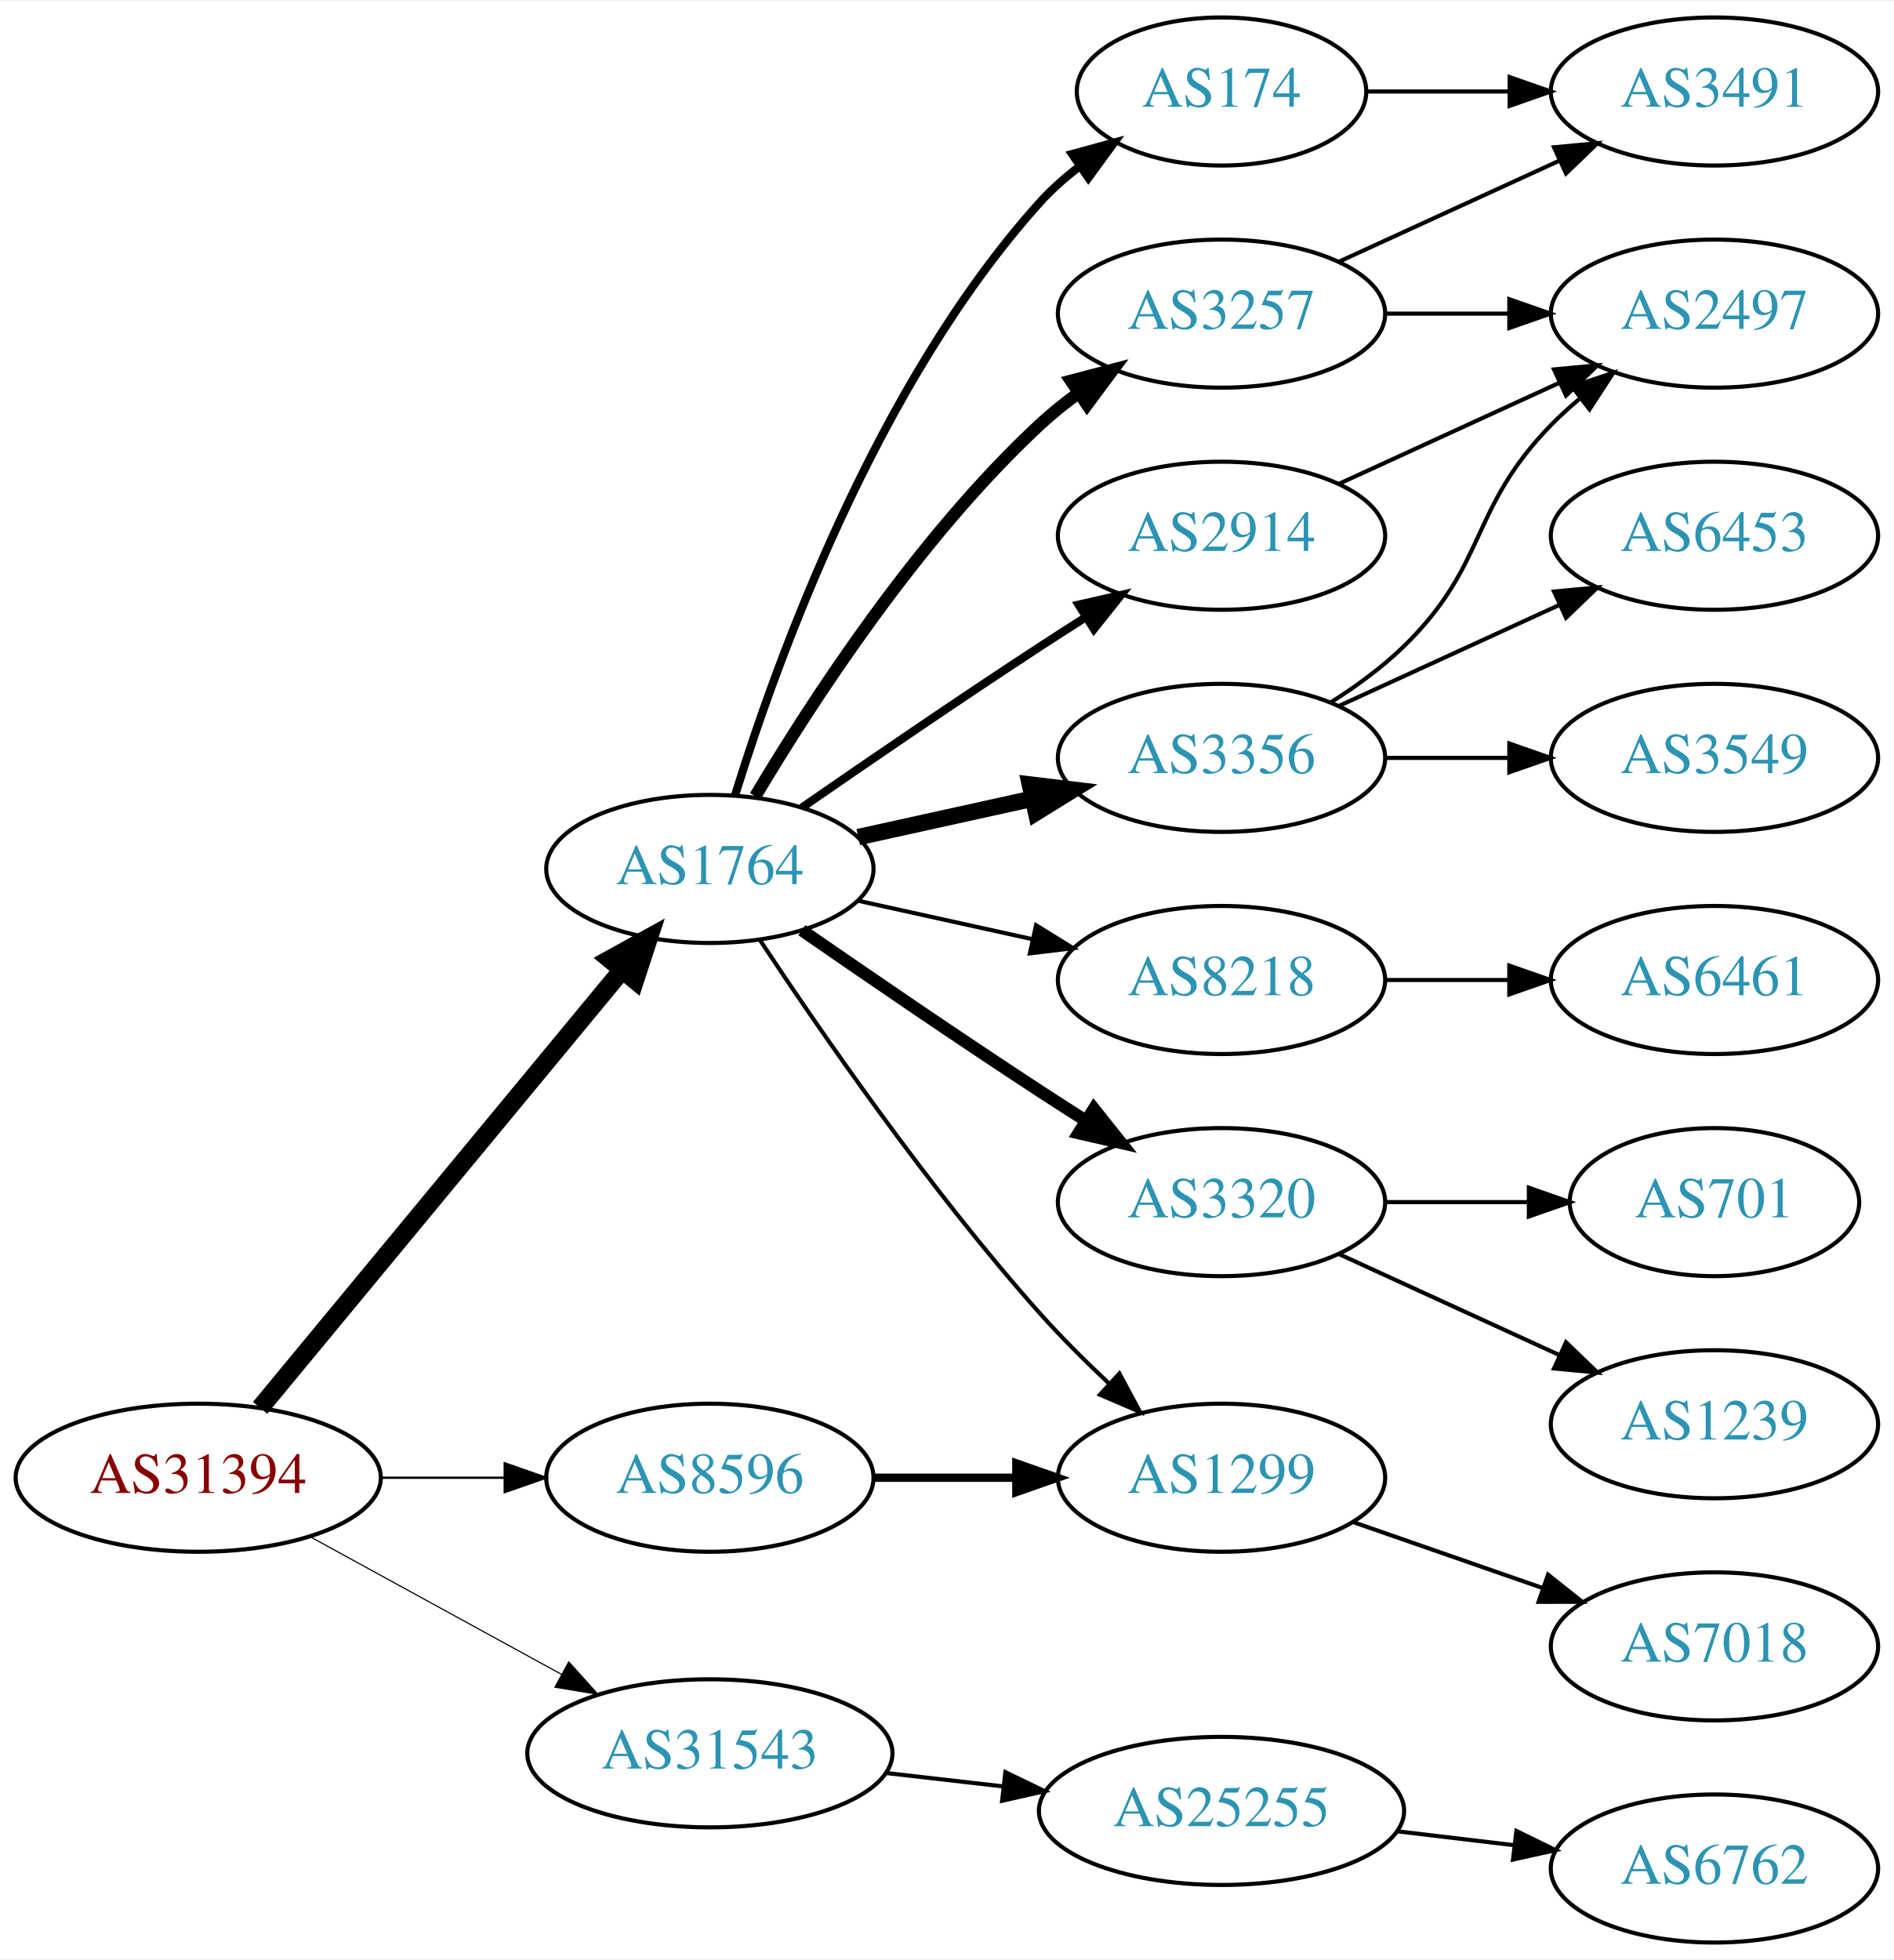
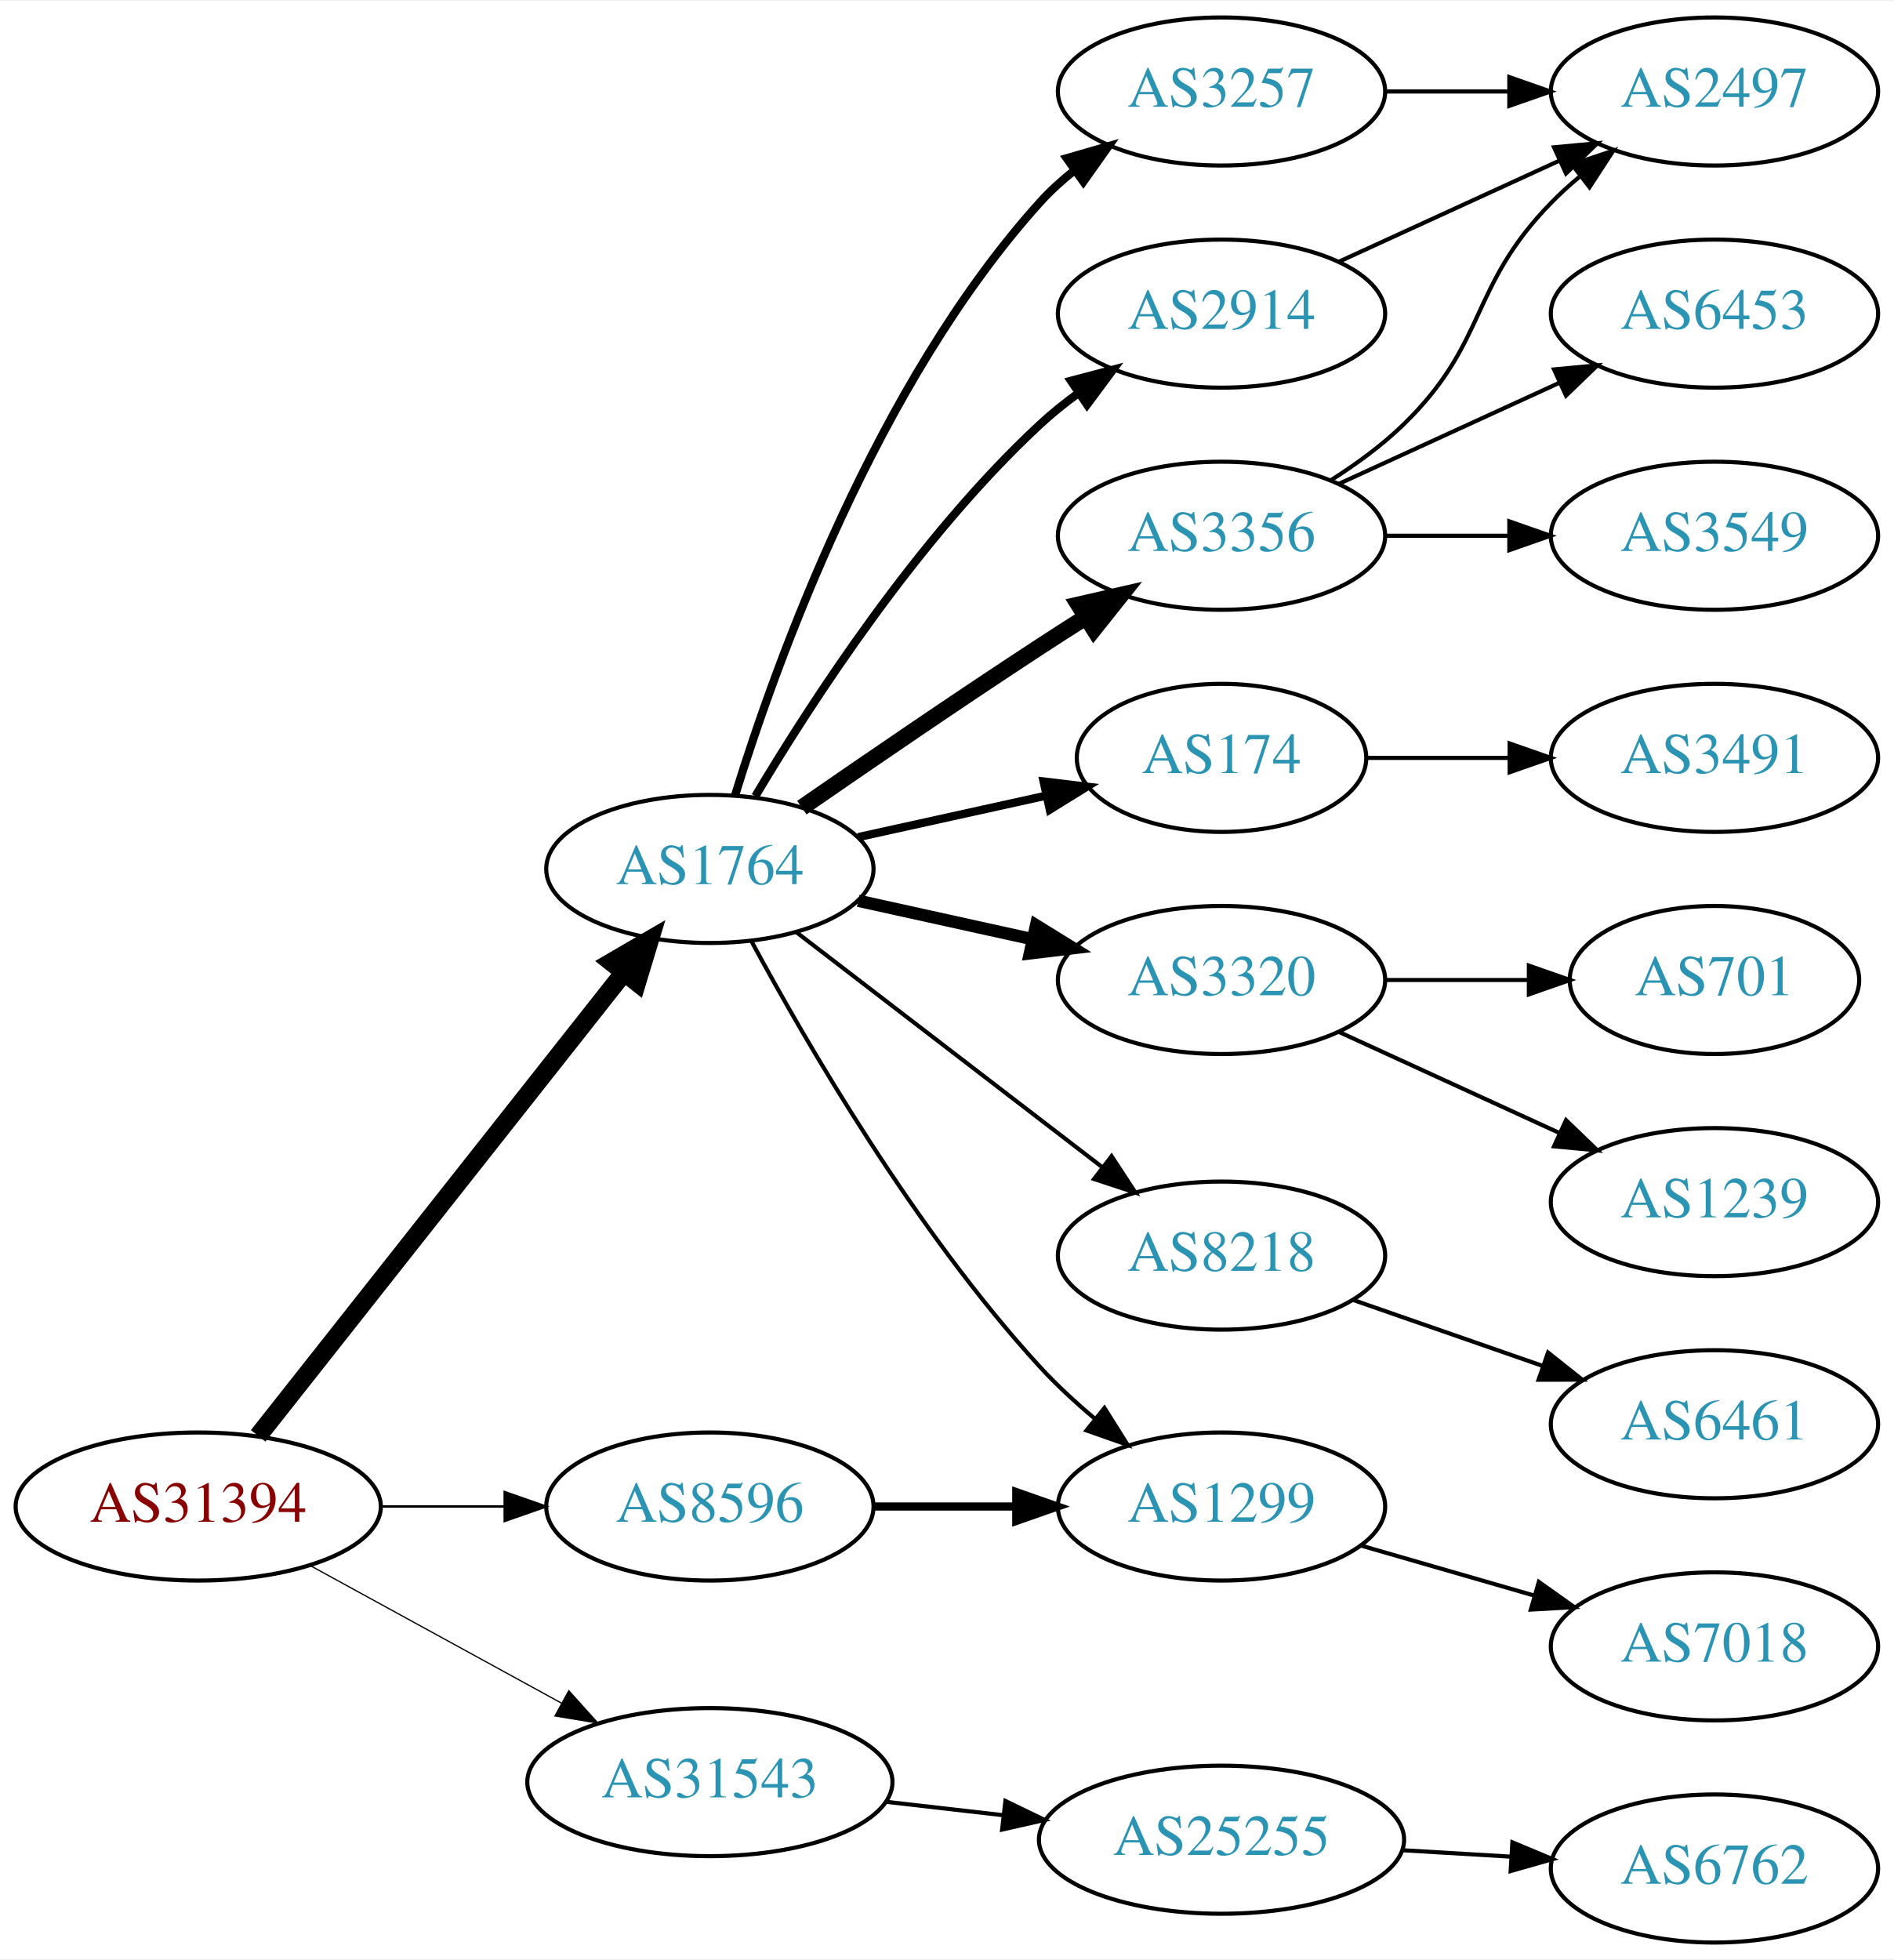
<svg xmlns="http://www.w3.org/2000/svg" xmlns:xlink="http://www.w3.org/1999/xlink" width="460pt" height="476pt" viewBox="0.00 0.00 460.47 476.00">
  <g id="graph0" class="graph" transform="scale(1 1) rotate(0) translate(4 472)">
    <polygon fill="white" stroke="none" points="-4,4 -4,-472 456.469,-472 456.469,4 -4,4" />
    <g id="node1" class="node">
      <g id="a_node1">
        <a xlink:href="/asn/31394" xlink:title="AS31394 ~ NEMOX-NET-AS [AT]">
-           <ellipse fill="#ffffff" stroke="black" cx="44.196" cy="-113" rx="44.393" ry="18" />
-           <text text-anchor="middle" x="44.196" y="-109.3" font-family="Times,serif" font-size="14.00" fill="#880000">AS31394</text>
+           <ellipse fill="#ffffff" stroke="black" cx="44.196" cy="-106" rx="44.393" ry="18" />
+           <text text-anchor="middle" x="44.196" y="-102.3" font-family="Times,serif" font-size="14.00" fill="#880000">AS31394</text>
        </a>
      </g>
    </g>
    <g id="node2" class="node">
      <g id="a_node2">
        <a xlink:href="/asn/1764" xlink:title="AS1764 ~ NEXTLAYER-AS [AT]">
          <ellipse fill="#ffffff" stroke="black" cx="168.588" cy="-261" rx="39.794" ry="18" />
          <text text-anchor="middle" x="168.588" y="-257.3" font-family="Times,serif" font-size="14.00" fill="#2c94b3">AS1764</text>
        </a>
      </g>
    </g>
    <g id="edge1" class="edge">
-       <path fill="none" stroke="black" stroke-width="4.5" d="M59.236,-129.977C80.816,-156.073 122.247,-206.173 147.155,-236.292" />
-       <polygon fill="black" stroke="black" stroke-width="4.5" points="144.305,-239.024 153.712,-244.221 150.373,-234.005 144.305,-239.024" />
+       <path fill="none" stroke="black" stroke-width="4.5" d="M58.762,-123.18C80.358,-150.53 122.666,-204.11 147.693,-235.805" />
+       <polygon fill="black" stroke="black" stroke-width="4.5" points="144.674,-238.335 153.962,-243.743 150.855,-233.455 144.674,-238.335" />
    </g>
    <g id="node3" class="node">
      <g id="a_node3">
        <a xlink:href="/asn/8596" xlink:title="AS8596 ~ hotze.com GmbH [AT]">
-           <ellipse fill="#ffffff" stroke="black" cx="168.588" cy="-113" rx="39.794" ry="18" />
-           <text text-anchor="middle" x="168.588" y="-109.3" font-family="Times,serif" font-size="14.00" fill="#2c94b3">AS8596</text>
+           <ellipse fill="#ffffff" stroke="black" cx="168.588" cy="-106" rx="39.794" ry="18" />
+           <text text-anchor="middle" x="168.588" y="-102.3" font-family="Times,serif" font-size="14.00" fill="#2c94b3">AS8596</text>
        </a>
      </g>
    </g>
    <g id="edge2" class="edge">
-       <path fill="none" stroke="black" stroke-width="0.562" d="M88.692,-113C98.381,-113 108.717,-113 118.61,-113" />
-       <polygon fill="black" stroke="black" stroke-width="0.562" points="118.713,-116.5 128.713,-113 118.713,-109.5 118.713,-116.5" />
+       <path fill="none" stroke="black" stroke-width="0.6" d="M88.692,-106C98.381,-106 108.717,-106 118.61,-106" />
+       <polygon fill="black" stroke="black" stroke-width="0.6" points="118.713,-109.5 128.713,-106 118.713,-102.5 118.713,-109.5" />
    </g>
    <g id="node4" class="node">
      <g id="a_node4">
        <a xlink:href="/asn/31543" xlink:title="AS31543 ~ myNET gmbh [AT]">
-           <ellipse fill="#ffffff" stroke="black" cx="168.588" cy="-46" rx="44.393" ry="18" />
-           <text text-anchor="middle" x="168.588" y="-42.3" font-family="Times,serif" font-size="14.00" fill="#2c94b3">AS31543</text>
+           <ellipse fill="#ffffff" stroke="black" cx="168.588" cy="-39" rx="44.393" ry="18" />
+           <text text-anchor="middle" x="168.588" y="-35.3" font-family="Times,serif" font-size="14.00" fill="#2c94b3">AS31543</text>
        </a>
      </g>
    </g>
    <g id="edge3" class="edge">
-       <path fill="none" stroke="black" stroke-width="0.281" d="M71.452,-98.627C89.279,-88.868 113.056,-75.852 132.503,-65.207" />
-       <polygon fill="black" stroke="black" stroke-width="0.281" points="134.284,-68.221 141.375,-60.349 130.923,-62.081 134.284,-68.221" />
+       <path fill="none" stroke="black" stroke-width="0.3" d="M71.452,-91.627C89.279,-81.868 113.056,-68.852 132.503,-58.207" />
+       <polygon fill="black" stroke="black" stroke-width="0.3" points="134.284,-61.221 141.375,-53.349 130.923,-55.081 134.284,-61.221" />
    </g>
    <g id="node5" class="node">
      <g id="a_node5">
-         <a xlink:href="/asn/174" xlink:title="AS174 ~ Cogent Communications [US]">
-           <ellipse fill="#ffffff" stroke="black" cx="292.98" cy="-450" rx="35.194" ry="18" />
-           <text text-anchor="middle" x="292.98" y="-446.3" font-family="Times,serif" font-size="14.00" fill="#2c94b3">AS174</text>
+         <a xlink:href="/asn/3257" xlink:title="AS3257 ~ GTT [DE]">
+           <ellipse fill="#ffffff" stroke="black" cx="292.98" cy="-450" rx="39.794" ry="18" />
+           <text text-anchor="middle" x="292.98" y="-446.3" font-family="Times,serif" font-size="14.00" fill="#2c94b3">AS3257</text>
        </a>
      </g>
    </g>
    <g id="edge4" class="edge">
-       <path fill="none" stroke="black" stroke-width="2" d="M174.726,-278.94C184.629,-310.979 208.966,-378.812 248.784,-423 251.648,-426.178 254.972,-429.119 258.48,-431.8" />
-       <polygon fill="black" stroke="black" stroke-width="2" points="256.646,-434.786 266.869,-437.569 260.613,-429.018 256.646,-434.786" />
+       <path fill="none" stroke="black" stroke-width="2" d="M174.726,-278.94C184.629,-310.979 208.966,-378.812 248.784,-423 251.3,-425.792 254.172,-428.401 257.211,-430.812" />
+       <polygon fill="black" stroke="black" stroke-width="2" points="255.34,-433.776 265.519,-436.715 259.394,-428.07 255.34,-433.776" />
    </g>
    <g id="node6" class="node">
      <g id="a_node6">
        <a xlink:href="/asn/2914" xlink:title="AS2914 ~ NTT America, Inc. [US]">
-           <ellipse fill="#ffffff" stroke="black" cx="292.98" cy="-342" rx="39.794" ry="18" />
-           <text text-anchor="middle" x="292.98" y="-338.3" font-family="Times,serif" font-size="14.00" fill="#2c94b3">AS2914</text>
+           <ellipse fill="#ffffff" stroke="black" cx="292.98" cy="-396" rx="39.794" ry="18" />
+           <text text-anchor="middle" x="292.98" y="-392.3" font-family="Times,serif" font-size="14.00" fill="#2c94b3">AS2914</text>
        </a>
      </g>
    </g>
    <g id="edge5" class="edge">
-       <path fill="none" stroke="black" stroke-width="2" d="M190.945,-275.901C206.796,-286.877 228.999,-302.079 248.784,-315 252.366,-317.339 256.137,-319.759 259.897,-322.144" />
-       <polygon fill="black" stroke="black" stroke-width="2" points="258.23,-325.231 268.558,-327.596 261.959,-319.307 258.23,-325.231" />
+       <path fill="none" stroke="black" stroke-width="2" d="M179.634,-278.671C193.205,-301.472 219.137,-341.472 248.784,-369 251.691,-371.699 254.904,-374.28 258.228,-376.703" />
+       <polygon fill="black" stroke="black" stroke-width="2" points="256.363,-379.667 266.606,-382.375 260.287,-373.87 256.363,-379.667" />
    </g>
    <g id="node7" class="node">
      <g id="a_node7">
-         <a xlink:href="/asn/8218" xlink:title="AS8218 ~ legacy Neotelecoms [FR]">
-           <ellipse fill="#ffffff" stroke="black" cx="292.98" cy="-234" rx="39.794" ry="18" />
-           <text text-anchor="middle" x="292.98" y="-230.3" font-family="Times,serif" font-size="14.00" fill="#2c94b3">AS8218</text>
+         <a xlink:href="/asn/174" xlink:title="AS174 ~ Cogent Communications [US]">
+           <ellipse fill="#ffffff" stroke="black" cx="292.98" cy="-288" rx="35.194" ry="18" />
+           <text text-anchor="middle" x="292.98" y="-284.3" font-family="Times,serif" font-size="14.00" fill="#2c94b3">AS174</text>
        </a>
      </g>
    </g>
    <g id="edge6" class="edge">
-       <path fill="none" stroke="black" d="M204.661,-253.263C217.848,-250.354 233.028,-247.005 246.994,-243.924" />
-       <polygon fill="black" stroke="black" points="247.891,-247.31 256.903,-241.738 246.383,-240.475 247.891,-247.31" />
+       <path fill="none" stroke="black" stroke-width="2" d="M204.661,-268.737C218.894,-271.877 235.449,-275.529 250.293,-278.804" />
+       <polygon fill="black" stroke="black" stroke-width="2" points="249.728,-282.263 260.247,-281 251.236,-275.428 249.728,-282.263" />
    </g>
    <g id="node8" class="node">
      <g id="a_node8">
-         <a xlink:href="/asn/3320" xlink:title="AS3320 ~ DTAG [DE]">
-           <ellipse fill="#ffffff" stroke="black" cx="292.98" cy="-180" rx="39.794" ry="18" />
-           <text text-anchor="middle" x="292.98" y="-176.3" font-family="Times,serif" font-size="14.00" fill="#2c94b3">AS3320</text>
+         <a xlink:href="/asn/3356" xlink:title="AS3356 ~ Level 3 Parent, LLC [US]">
+           <ellipse fill="#ffffff" stroke="black" cx="292.98" cy="-342" rx="39.794" ry="18" />
+           <text text-anchor="middle" x="292.98" y="-338.3" font-family="Times,serif" font-size="14.00" fill="#2c94b3">AS3356</text>
        </a>
      </g>
    </g>
    <g id="edge7" class="edge">
-       <path fill="none" stroke="black" stroke-width="3" d="M190.945,-246.099C206.796,-235.123 228.999,-219.921 248.784,-207 252.366,-204.661 256.137,-202.241 259.897,-199.856" />
-       <polygon fill="black" stroke="black" stroke-width="3" points="261.959,-202.693 268.558,-194.404 258.23,-196.769 261.959,-202.693" />
+       <path fill="none" stroke="black" stroke-width="4" d="M190.945,-275.901C206.796,-286.877 228.999,-302.079 248.784,-315 252.366,-317.339 256.137,-319.759 259.897,-322.144" />
+       <polygon fill="black" stroke="black" stroke-width="4" points="258.23,-325.231 268.558,-327.596 261.959,-319.307 258.23,-325.231" />
    </g>
    <g id="node9" class="node">
      <g id="a_node9">
-         <a xlink:href="/asn/3356" xlink:title="AS3356 ~ Level 3 Parent, LLC [US]">
-           <ellipse fill="#ffffff" stroke="black" cx="292.98" cy="-288" rx="39.794" ry="18" />
-           <text text-anchor="middle" x="292.98" y="-284.3" font-family="Times,serif" font-size="14.00" fill="#2c94b3">AS3356</text>
+         <a xlink:href="/asn/3320" xlink:title="AS3320 ~ DTAG [DE]">
+           <ellipse fill="#ffffff" stroke="black" cx="292.98" cy="-234" rx="39.794" ry="18" />
+           <text text-anchor="middle" x="292.98" y="-230.3" font-family="Times,serif" font-size="14.00" fill="#2c94b3">AS3320</text>
        </a>
      </g>
    </g>
    <g id="edge8" class="edge">
-       <path fill="none" stroke="black" stroke-width="4" d="M204.661,-268.737C217.848,-271.646 233.028,-274.995 246.994,-278.076" />
-       <polygon fill="black" stroke="black" stroke-width="4" points="246.383,-281.525 256.903,-280.262 247.891,-274.69 246.383,-281.525" />
+       <path fill="none" stroke="black" stroke-width="3" d="M204.661,-253.263C217.848,-250.354 233.028,-247.005 246.994,-243.924" />
+       <polygon fill="black" stroke="black" stroke-width="3" points="247.891,-247.31 256.903,-241.738 246.383,-240.475 247.891,-247.31" />
    </g>
    <g id="node10" class="node">
      <g id="a_node10">
-         <a xlink:href="/asn/3257" xlink:title="AS3257 ~ GTT [DE]">
-           <ellipse fill="#ffffff" stroke="black" cx="292.98" cy="-396" rx="39.794" ry="18" />
-           <text text-anchor="middle" x="292.98" y="-392.3" font-family="Times,serif" font-size="14.00" fill="#2c94b3">AS3257</text>
+         <a xlink:href="/asn/8218" xlink:title="AS8218 ~ legacy Neotelecoms [FR]">
+           <ellipse fill="#ffffff" stroke="black" cx="292.98" cy="-167" rx="39.794" ry="18" />
+           <text text-anchor="middle" x="292.98" y="-163.3" font-family="Times,serif" font-size="14.00" fill="#2c94b3">AS8218</text>
        </a>
      </g>
    </g>
    <g id="edge9" class="edge">
-       <path fill="none" stroke="black" stroke-width="3" d="M179.634,-278.671C193.205,-301.472 219.137,-341.472 248.784,-369 251.691,-371.699 254.904,-374.28 258.228,-376.703" />
-       <polygon fill="black" stroke="black" stroke-width="3" points="256.363,-379.667 266.606,-382.375 260.287,-373.87 256.363,-379.667" />
+       <path fill="none" stroke="black" d="M189.525,-245.688C209.795,-230.12 241.37,-205.87 264.111,-188.404" />
+       <polygon fill="black" stroke="black" points="266.253,-191.172 272.052,-182.305 261.989,-185.621 266.253,-191.172" />
    </g>
    <g id="node11" class="node">
      <g id="a_node11">
        <a xlink:href="/asn/1299" xlink:title="AS1299 ~ Telia Carrier [EU]">
-           <ellipse fill="#ffffff" stroke="black" cx="292.98" cy="-113" rx="39.794" ry="18" />
-           <text text-anchor="middle" x="292.98" y="-109.3" font-family="Times,serif" font-size="14.00" fill="#2c94b3">AS1299</text>
+           <ellipse fill="#ffffff" stroke="black" cx="292.98" cy="-106" rx="39.794" ry="18" />
+           <text text-anchor="middle" x="292.98" y="-102.3" font-family="Times,serif" font-size="14.00" fill="#2c94b3">AS1299</text>
        </a>
      </g>
    </g>
    <g id="edge10" class="edge">
-       <path fill="none" stroke="black" d="M180.722,-243.77C195.257,-221.788 222.012,-183.021 248.784,-153 253.929,-147.231 259.803,-141.38 265.528,-135.999" />
-       <polygon fill="black" stroke="black" points="268.152,-138.341 273.158,-129.003 263.422,-133.181 268.152,-138.341" />
-     </g>
-     <g id="edge21" class="edge">
-       <path fill="none" stroke="black" stroke-width="2" d="M208.314,-113C219.252,-113 231.303,-113 242.769,-113" />
-       <polygon fill="black" stroke="black" stroke-width="2" points="243.087,-116.5 253.087,-113 243.087,-109.5 243.087,-116.5" />
+       <path fill="none" stroke="black" d="M178.756,-243.323C192.098,-218.577 218.593,-172.949 248.784,-140 252.832,-135.582 257.493,-131.287 262.222,-127.319" />
+       <polygon fill="black" stroke="black" points="264.52,-129.963 270.149,-120.987 260.151,-124.493 264.52,-129.963" />
+     </g>
+     <g id="edge20" class="edge">
+       <path fill="none" stroke="black" stroke-width="2" d="M208.314,-106C219.252,-106 231.303,-106 242.769,-106" />
+       <polygon fill="black" stroke="black" stroke-width="2" points="243.087,-109.5 253.087,-106 243.087,-102.5 243.087,-109.5" />
    </g>
    <g id="node20" class="node">
      <g id="a_node20">
        <a xlink:href="/asn/25255" xlink:title="AS25255 ~ ==&gt; TELE2 AUSTRIA &lt;== [AT]">
-           <ellipse fill="#ffffff" stroke="black" cx="292.98" cy="-32" rx="44.393" ry="18" />
-           <text text-anchor="middle" x="292.98" y="-28.3" font-family="Times,serif" font-size="14.00" fill="#2c94b3">AS25255</text>
-         </a>
-       </g>
-     </g>
-     <g id="edge23" class="edge">
-       <path fill="none" stroke="black" d="M211.366,-41.221C220.52,-40.174 230.321,-39.053 239.824,-37.966" />
-       <polygon fill="black" stroke="black" points="240.438,-41.419 249.975,-36.805 239.642,-34.464 240.438,-41.419" />
+           <ellipse fill="#ffffff" stroke="black" cx="292.98" cy="-25" rx="44.393" ry="18" />
+           <text text-anchor="middle" x="292.98" y="-21.3" font-family="Times,serif" font-size="14.00" fill="#2c94b3">AS25255</text>
+         </a>
+       </g>
+     </g>
+     <g id="edge22" class="edge">
+       <path fill="none" stroke="black" d="M211.366,-34.221C220.52,-33.174 230.321,-32.053 239.824,-30.966" />
+       <polygon fill="black" stroke="black" points="240.438,-34.419 249.975,-29.805 239.642,-27.464 240.438,-34.419" />
+     </g>
+     <g id="node12" class="node">
+       <g id="a_node12">
+         <a xlink:href="/asn/2497" xlink:title="AS2497 ~ Internet Initiative Japan Inc. [JP]">
+           <ellipse fill="#ffffff" stroke="black" cx="412.823" cy="-450" rx="39.794" ry="18" />
+           <text text-anchor="middle" x="412.823" y="-446.3" font-family="Times,serif" font-size="14.00" fill="#2c94b3">AS2497</text>
+         </a>
+       </g>
+     </g>
+     <g id="edge11" class="edge">
+       <path fill="none" stroke="black" d="M332.893,-450C342.446,-450 352.796,-450 362.759,-450" />
+       <polygon fill="black" stroke="black" points="362.951,-453.5 372.951,-450 362.951,-446.5 362.951,-453.5" />
+     </g>
+     <g id="edge19" class="edge">
+       <path fill="none" stroke="black" d="M321.609,-408.661C337.566,-415.973 357.837,-425.261 375.119,-433.181" />
+       <polygon fill="black" stroke="black" points="373.818,-436.435 384.367,-437.419 376.734,-430.071 373.818,-436.435" />
+     </g>
+     <g id="node18" class="node">
+       <g id="a_node18">
+         <a xlink:href="/asn/3491" xlink:title="AS3491 ~ PCCW Global, Inc. [US]">
+           <ellipse fill="#ffffff" stroke="black" cx="412.823" cy="-288" rx="39.794" ry="18" />
+           <text text-anchor="middle" x="412.823" y="-284.3" font-family="Times,serif" font-size="14.00" fill="#2c94b3">AS3491</text>
+         </a>
+       </g>
+     </g>
+     <g id="edge18" class="edge">
+       <path fill="none" stroke="black" d="M328.382,-288C339.206,-288 351.374,-288 363.001,-288" />
+       <polygon fill="black" stroke="black" points="363.032,-291.5 373.032,-288 363.032,-284.5 363.032,-291.5" />
+     </g>
+     <g id="edge12" class="edge">
+       <path fill="none" stroke="black" d="M319.509,-355.462C325.672,-359.362 331.974,-363.948 337.176,-369 357.87,-389.094 353.004,-402.383 373.176,-423 375.269,-425.139 377.553,-427.218 379.929,-429.21" />
+       <polygon fill="black" stroke="black" points="378.173,-432.275 388.229,-435.611 382.448,-426.732 378.173,-432.275" />
+     </g>
+     <g id="node13" class="node">
+       <g id="a_node13">
+         <a xlink:href="/asn/6453" xlink:title="AS6453 ~ TATA COMMUNICATIONS (AMERICA) INC [US]">
+           <ellipse fill="#ffffff" stroke="black" cx="412.823" cy="-396" rx="39.794" ry="18" />
+           <text text-anchor="middle" x="412.823" y="-392.3" font-family="Times,serif" font-size="14.00" fill="#2c94b3">AS6453</text>
+         </a>
+       </g>
+     </g>
+     <g id="edge13" class="edge">
+       <path fill="none" stroke="black" d="M321.609,-354.661C337.566,-361.973 357.837,-371.261 375.119,-379.181" />
+       <polygon fill="black" stroke="black" points="373.818,-382.435 384.367,-383.419 376.734,-376.071 373.818,-382.435" />
+     </g>
+     <g id="node14" class="node">
+       <g id="a_node14">
+         <a xlink:href="/asn/3549" xlink:title="AS3549 ~ Level 3 Parent, LLC [US]">
+           <ellipse fill="#ffffff" stroke="black" cx="412.823" cy="-342" rx="39.794" ry="18" />
+           <text text-anchor="middle" x="412.823" y="-338.3" font-family="Times,serif" font-size="14.00" fill="#2c94b3">AS3549</text>
+         </a>
+       </g>
+     </g>
+     <g id="edge14" class="edge">
+       <path fill="none" stroke="black" d="M332.893,-342C342.446,-342 352.796,-342 362.759,-342" />
+       <polygon fill="black" stroke="black" points="362.951,-345.5 372.951,-342 362.951,-338.5 362.951,-345.5" />
    </g>
    <g id="node15" class="node">
      <g id="a_node15">
-         <a xlink:href="/asn/3491" xlink:title="AS3491 ~ PCCW Global, Inc. [US]">
-           <ellipse fill="#ffffff" stroke="black" cx="412.823" cy="-450" rx="39.794" ry="18" />
-           <text text-anchor="middle" x="412.823" y="-446.3" font-family="Times,serif" font-size="14.00" fill="#2c94b3">AS3491</text>
-         </a>
-       </g>
-     </g>
-     <g id="edge19" class="edge">
-       <path fill="none" stroke="black" d="M328.382,-450C339.206,-450 351.374,-450 363.001,-450" />
-       <polygon fill="black" stroke="black" points="363.032,-453.5 373.032,-450 363.032,-446.5 363.032,-453.5" />
+         <a xlink:href="/asn/701" xlink:title="AS701 ~ UUNET [US]">
+           <ellipse fill="#ffffff" stroke="black" cx="412.823" cy="-234" rx="35.194" ry="18" />
+           <text text-anchor="middle" x="412.823" y="-230.3" font-family="Times,serif" font-size="14.00" fill="#2c94b3">AS701</text>
+         </a>
+       </g>
+     </g>
+     <g id="edge15" class="edge">
+       <path fill="none" stroke="black" d="M332.893,-234C343.98,-234 356.139,-234 367.522,-234" />
+       <polygon fill="black" stroke="black" points="367.703,-237.5 377.703,-234 367.703,-230.5 367.703,-237.5" />
    </g>
    <g id="node16" class="node">
      <g id="a_node16">
-         <a xlink:href="/asn/2497" xlink:title="AS2497 ~ Internet Initiative Japan Inc. [JP]">
-           <ellipse fill="#ffffff" stroke="black" cx="412.823" cy="-396" rx="39.794" ry="18" />
-           <text text-anchor="middle" x="412.823" y="-392.3" font-family="Times,serif" font-size="14.00" fill="#2c94b3">AS2497</text>
-         </a>
-       </g>
-     </g>
-     <g id="edge20" class="edge">
-       <path fill="none" stroke="black" d="M321.609,-354.661C337.566,-361.973 357.837,-371.261 375.119,-379.181" />
-       <polygon fill="black" stroke="black" points="373.818,-382.435 384.367,-383.419 376.734,-376.071 373.818,-382.435" />
-     </g>
-     <g id="node12" class="node">
-       <g id="a_node12">
-         <a xlink:href="/asn/6461" xlink:title="AS6461 ~ Zayo Bandwidth [US]">
-           <ellipse fill="#ffffff" stroke="black" cx="412.823" cy="-234" rx="39.794" ry="18" />
-           <text text-anchor="middle" x="412.823" y="-230.3" font-family="Times,serif" font-size="14.00" fill="#2c94b3">AS6461</text>
-         </a>
-       </g>
-     </g>
-     <g id="edge11" class="edge">
-       <path fill="none" stroke="black" d="M332.893,-234C342.446,-234 352.796,-234 362.759,-234" />
-       <polygon fill="black" stroke="black" points="362.951,-237.5 372.951,-234 362.951,-230.5 362.951,-237.5" />
-     </g>
-     <g id="node13" class="node">
-       <g id="a_node13">
-         <a xlink:href="/asn/701" xlink:title="AS701 ~ UUNET [US]">
-           <ellipse fill="#ffffff" stroke="black" cx="412.823" cy="-180" rx="35.194" ry="18" />
-           <text text-anchor="middle" x="412.823" y="-176.3" font-family="Times,serif" font-size="14.00" fill="#2c94b3">AS701</text>
-         </a>
-       </g>
-     </g>
-     <g id="edge12" class="edge">
-       <path fill="none" stroke="black" d="M332.893,-180C343.98,-180 356.139,-180 367.522,-180" />
-       <polygon fill="black" stroke="black" points="367.703,-183.5 377.703,-180 367.703,-176.5 367.703,-183.5" />
-     </g>
-     <g id="node14" class="node">
-       <g id="a_node14">
        <a xlink:href="/asn/1239" xlink:title="AS1239 ~ Sprint [US]">
-           <ellipse fill="#ffffff" stroke="black" cx="412.823" cy="-126" rx="39.794" ry="18" />
-           <text text-anchor="middle" x="412.823" y="-122.3" font-family="Times,serif" font-size="14.00" fill="#2c94b3">AS1239</text>
-         </a>
-       </g>
-     </g>
-     <g id="edge13" class="edge">
-       <path fill="none" stroke="black" d="M321.609,-167.339C337.566,-160.027 357.837,-150.739 375.119,-142.819" />
-       <polygon fill="black" stroke="black" points="376.734,-145.929 384.367,-138.581 373.818,-139.565 376.734,-145.929" />
+           <ellipse fill="#ffffff" stroke="black" cx="412.823" cy="-180" rx="39.794" ry="18" />
+           <text text-anchor="middle" x="412.823" y="-176.3" font-family="Times,serif" font-size="14.00" fill="#2c94b3">AS1239</text>
+         </a>
+       </g>
    </g>
    <g id="edge16" class="edge">
-       <path fill="none" stroke="black" d="M319.509,-301.462C325.672,-305.362 331.974,-309.948 337.176,-315 357.87,-335.094 353.004,-348.383 373.176,-369 375.269,-371.139 377.553,-373.218 379.929,-375.21" />
-       <polygon fill="black" stroke="black" points="378.173,-378.275 388.229,-381.611 382.448,-372.732 378.173,-378.275" />
+       <path fill="none" stroke="black" d="M321.609,-221.339C337.566,-214.027 357.837,-204.739 375.119,-196.819" />
+       <polygon fill="black" stroke="black" points="376.734,-199.929 384.367,-192.581 373.818,-193.565 376.734,-199.929" />
    </g>
    <g id="node17" class="node">
      <g id="a_node17">
-         <a xlink:href="/asn/6453" xlink:title="AS6453 ~ TATA COMMUNICATIONS (AMERICA) INC [US]">
-           <ellipse fill="#ffffff" stroke="black" cx="412.823" cy="-342" rx="39.794" ry="18" />
-           <text text-anchor="middle" x="412.823" y="-338.3" font-family="Times,serif" font-size="14.00" fill="#2c94b3">AS6453</text>
+         <a xlink:href="/asn/6461" xlink:title="AS6461 ~ Zayo Bandwidth [US]">
+           <ellipse fill="#ffffff" stroke="black" cx="412.823" cy="-126" rx="39.794" ry="18" />
+           <text text-anchor="middle" x="412.823" y="-122.3" font-family="Times,serif" font-size="14.00" fill="#2c94b3">AS6461</text>
        </a>
      </g>
    </g>
    <g id="edge17" class="edge">
-       <path fill="none" stroke="black" d="M321.609,-300.661C337.566,-307.973 357.837,-317.261 375.119,-325.181" />
-       <polygon fill="black" stroke="black" points="373.818,-328.435 384.367,-329.419 376.734,-322.071 373.818,-328.435" />
-     </g>
-     <g id="node18" class="node">
-       <g id="a_node18">
-         <a xlink:href="/asn/3549" xlink:title="AS3549 ~ Level 3 Parent, LLC [US]">
-           <ellipse fill="#ffffff" stroke="black" cx="412.823" cy="-288" rx="39.794" ry="18" />
-           <text text-anchor="middle" x="412.823" y="-284.3" font-family="Times,serif" font-size="14.00" fill="#2c94b3">AS3549</text>
-         </a>
-       </g>
-     </g>
-     <g id="edge18" class="edge">
-       <path fill="none" stroke="black" d="M332.893,-288C342.446,-288 352.796,-288 362.759,-288" />
-       <polygon fill="black" stroke="black" points="362.951,-291.5 372.951,-288 362.951,-284.5 362.951,-291.5" />
-     </g>
-     <g id="edge14" class="edge">
-       <path fill="none" stroke="black" d="M321.609,-408.661C337.566,-415.973 357.837,-425.261 375.119,-433.181" />
-       <polygon fill="black" stroke="black" points="373.818,-436.435 384.367,-437.419 376.734,-430.071 373.818,-436.435" />
-     </g>
-     <g id="edge15" class="edge">
-       <path fill="none" stroke="black" d="M332.893,-396C342.446,-396 352.796,-396 362.759,-396" />
-       <polygon fill="black" stroke="black" points="362.951,-399.5 372.951,-396 362.951,-392.5 362.951,-399.5" />
+       <path fill="none" stroke="black" d="M324.942,-156.228C339.039,-151.323 355.915,-145.452 371.029,-140.193" />
+       <polygon fill="black" stroke="black" points="372.364,-143.434 380.659,-136.843 370.064,-136.823 372.364,-143.434" />
    </g>
    <g id="node19" class="node">
      <g id="a_node19">
        <a xlink:href="/asn/7018" xlink:title="AS7018 ~ AT&amp;T Services, Inc. [US]">
          <ellipse fill="#ffffff" stroke="black" cx="412.823" cy="-72" rx="39.794" ry="18" />
          <text text-anchor="middle" x="412.823" y="-68.3" font-family="Times,serif" font-size="14.00" fill="#2c94b3">AS7018</text>
        </a>
      </g>
    </g>
-     <g id="edge22" class="edge">
-       <path fill="none" stroke="black" d="M324.942,-102.228C339.039,-97.323 355.915,-91.451 371.029,-86.193" />
-       <polygon fill="black" stroke="black" points="372.364,-89.434 380.659,-82.843 370.064,-82.823 372.364,-89.434" />
+     <g id="edge21" class="edge">
+       <path fill="none" stroke="black" d="M326.806,-96.529C339.849,-92.766 355.029,-88.386 368.924,-84.377" />
+       <polygon fill="black" stroke="black" points="370.127,-87.673 378.765,-81.538 368.186,-80.947 370.127,-87.673" />
    </g>
    <g id="node21" class="node">
      <g id="a_node21">
        <a xlink:href="/asn/6762" xlink:title="AS6762 ~ TELECOM ITALIA SPARKLE S.p.A. [IT]">
          <ellipse fill="#ffffff" stroke="black" cx="412.823" cy="-18" rx="39.794" ry="18" />
          <text text-anchor="middle" x="412.823" y="-14.3" font-family="Times,serif" font-size="14.00" fill="#2c94b3">AS6762</text>
        </a>
      </g>
    </g>
-     <g id="edge24" class="edge">
-       <path fill="none" stroke="black" d="M335.527,-27.064C344.773,-25.966 354.646,-24.793 364.118,-23.668" />
-       <polygon fill="black" stroke="black" points="364.672,-27.126 374.189,-22.471 363.846,-20.175 364.672,-27.126" />
+     <g id="edge23" class="edge">
+       <path fill="none" stroke="black" d="M336.858,-22.453C345.466,-21.942 354.569,-21.401 363.353,-20.879" />
+       <polygon fill="black" stroke="black" points="363.693,-24.365 373.467,-20.278 363.277,-17.378 363.693,-24.365" />
    </g>
  </g>
</svg>
